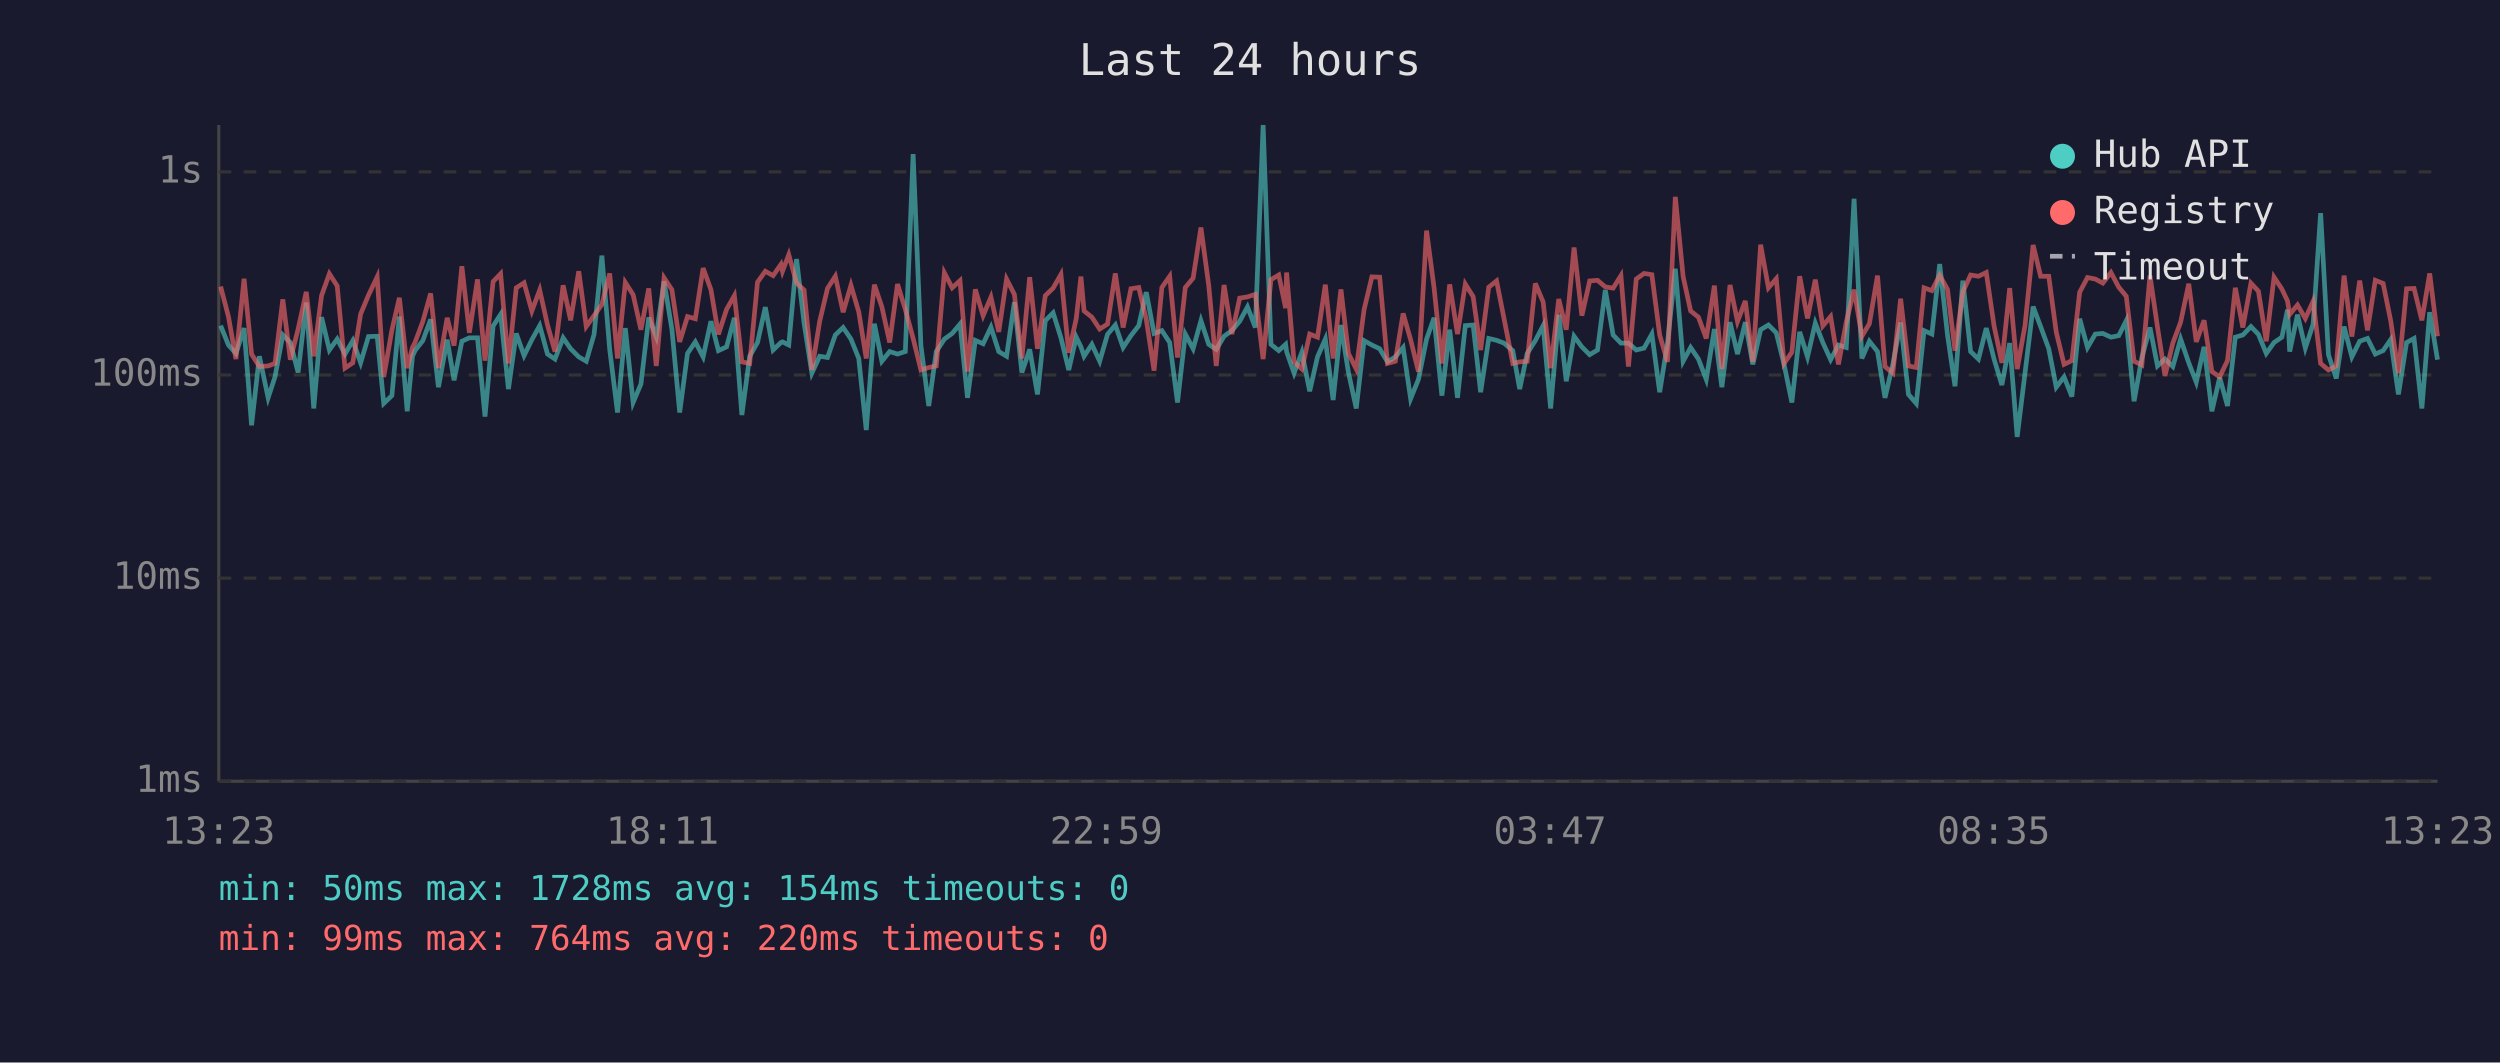
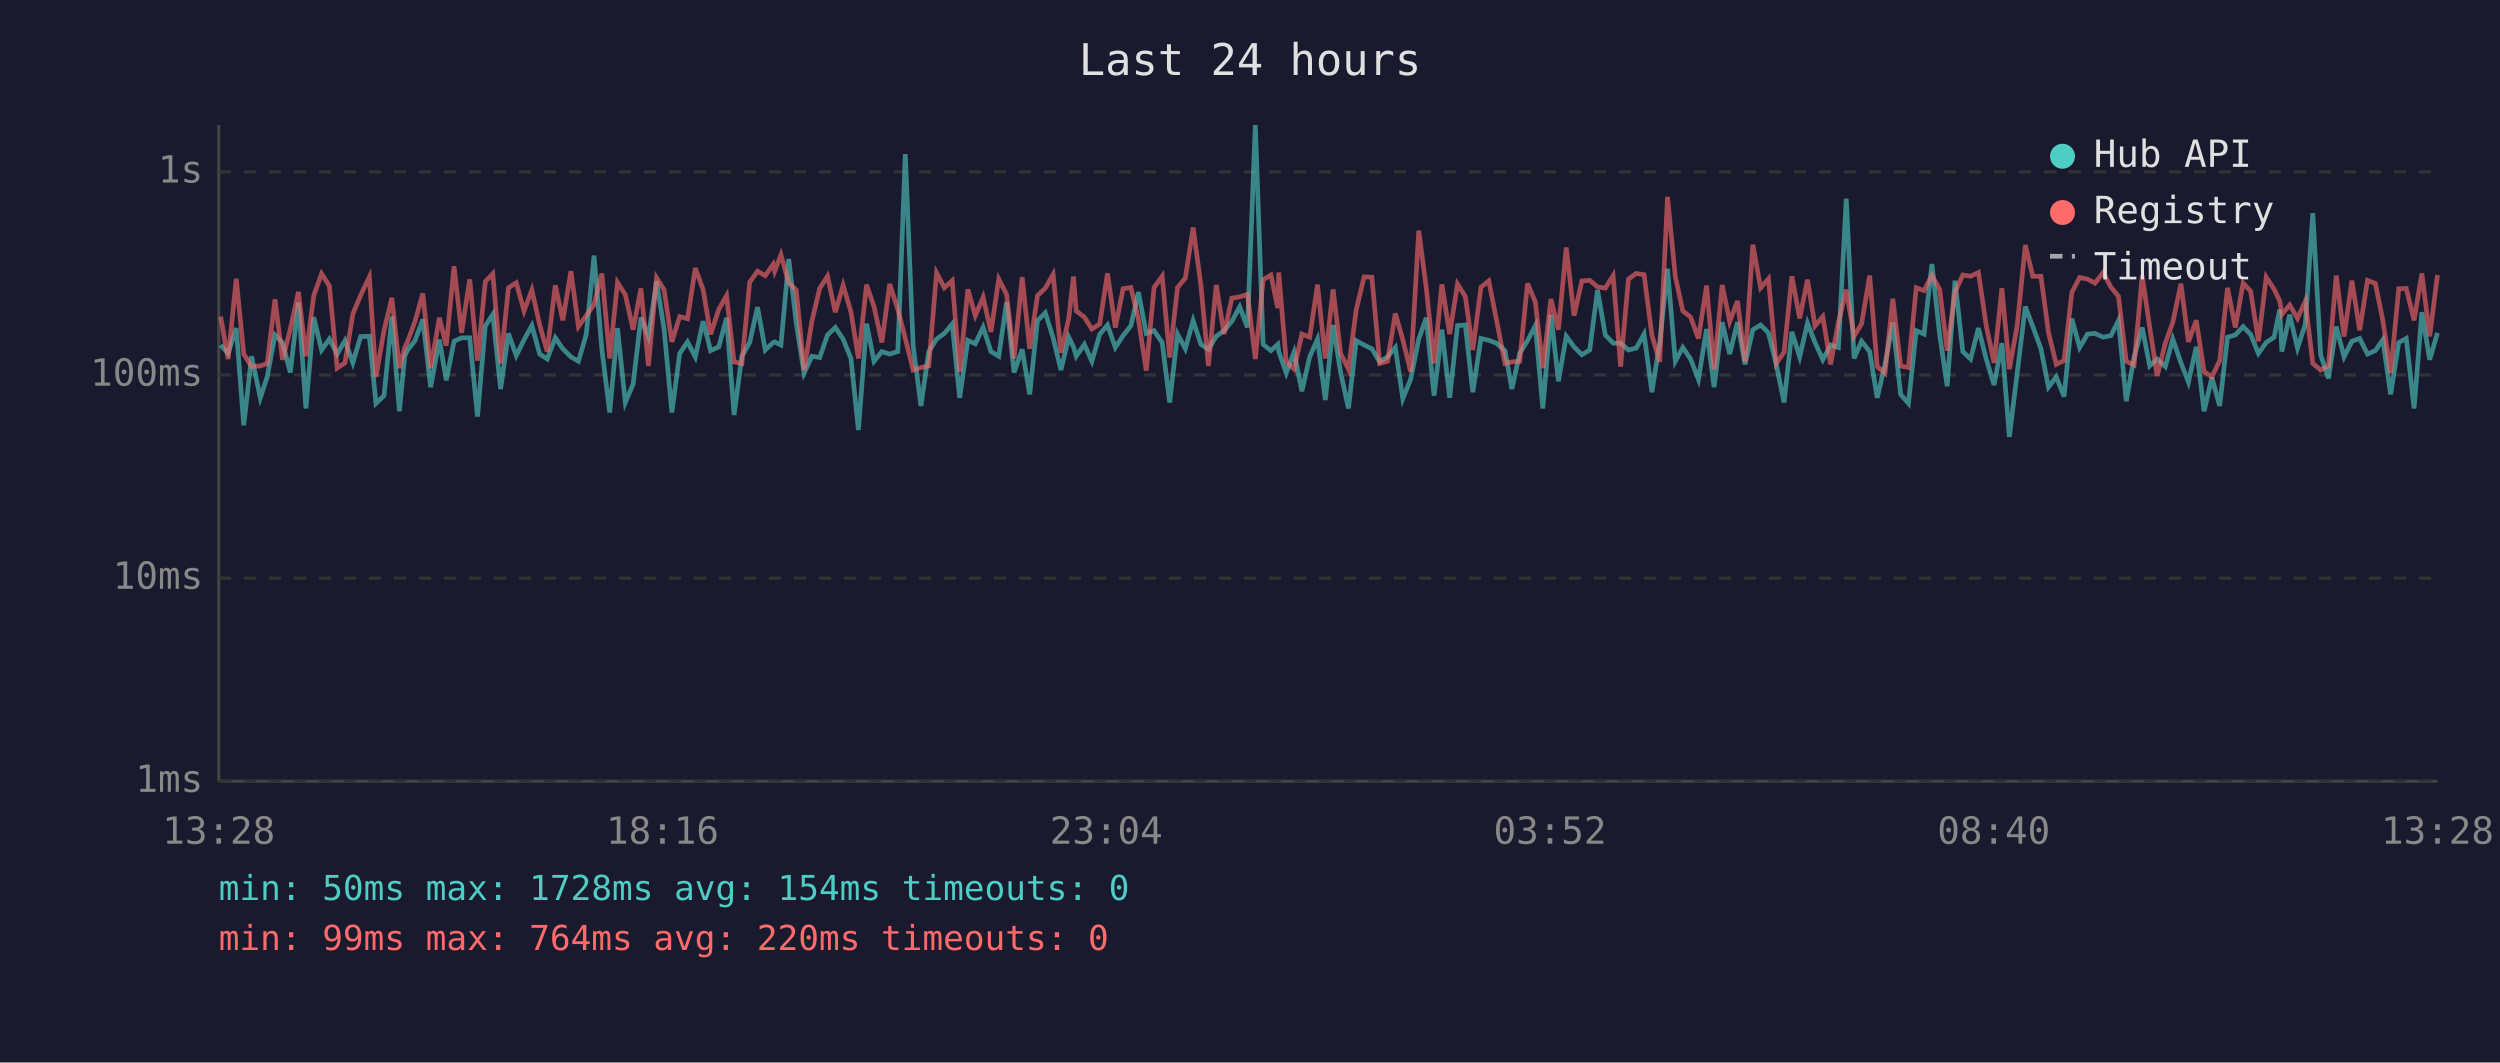
<svg xmlns="http://www.w3.org/2000/svg" viewBox="0 0 800 340" font-family="monospace" font-size="12">
  <rect width="800" height="340" fill="#1a1a2e" />
  <text x="400" y="24" fill="#e0e0e0" font-size="14" text-anchor="middle">Last 24 hours</text>
  <line x1="70" y1="40" x2="70" y2="250" stroke="#444" stroke-width="1" />
  <line x1="70" y1="250" x2="780" y2="250" stroke="#444" stroke-width="1" />
  <line x1="70" y1="250" x2="780" y2="250" stroke="#333" stroke-width="1" stroke-dasharray="4" />
  <text x="65" y="250" fill="#888" text-anchor="end" dominant-baseline="middle">1ms</text>
  <line x1="70" y1="185" x2="780" y2="185" stroke="#333" stroke-width="1" stroke-dasharray="4" />
  <text x="65" y="185" fill="#888" text-anchor="end" dominant-baseline="middle">10ms</text>
  <line x1="70" y1="120" x2="780" y2="120" stroke="#333" stroke-width="1" stroke-dasharray="4" />
  <text x="65" y="120" fill="#888" text-anchor="end" dominant-baseline="middle">100ms</text>
  <line x1="70" y1="55" x2="780" y2="55" stroke="#333" stroke-width="1" stroke-dasharray="4" />
  <text x="65" y="55" fill="#888" text-anchor="end" dominant-baseline="middle">1s</text>
-   <text x="70" y="270" fill="#888" text-anchor="middle">13:23</text>
-   <text x="212" y="270" fill="#888" text-anchor="middle">18:11</text>
-   <text x="354" y="270" fill="#888" text-anchor="middle">22:59</text>
-   <text x="496" y="270" fill="#888" text-anchor="middle">03:47</text>
-   <text x="638" y="270" fill="#888" text-anchor="middle">08:35</text>
-   <text x="780" y="270" fill="#888" text-anchor="middle">13:23</text>
-   <polyline points="70.6,104.2 73.1,110.4 75.5,113.1 78.1,105.0 80.5,136.1 83.0,114.0 85.8,127.3 88.0,120.6 90.5,107.2 92.9,109.6 95.4,119.2 98.0,96.8 100.4,130.7 102.9,101.5 105.4,112.0 107.9,108.5 110.4,113.3 112.9,109.0 115.4,116.1 117.9,107.7 120.7,107.6 122.8,129.1 125.4,126.6 127.8,101.3 130.3,131.6 132.0,114.0 132.8,112.2 135.3,109.0 137.8,102.2 140.3,123.9 143.1,108.7 145.3,121.7 147.8,109.2 150.2,108.1 152.8,108.1 155.2,133.3 157.8,104.3 160.2,100.6 162.7,124.5 165.2,106.7 167.7,113.8 170.2,108.7 172.7,104.2 175.2,113.3 177.6,114.9 180.2,108.1 182.6,111.6 185.2,114.2 187.6,115.6 190.1,107.0 192.6,81.8 195.1,111.8 197.6,132.0 200.1,105.0 202.6,128.8 205.1,122.9 207.6,101.6 210.0,107.7 212.5,90.0 215.0,105.3 217.5,132.0 220.0,113.1 222.5,109.4 225.0,114.2 227.5,102.8 229.9,112.2 232.5,111.0 235.0,101.7 237.4,132.8 239.9,114.0 242.4,109.6 244.9,98.3 247.4,112.0 249.9,109.6 250.4,109.4 252.4,110.4 254.9,82.9 257.3,103.4 259.8,119.4 262.3,114.0 264.8,114.4 267.3,107.2 269.8,104.8 272.3,108.5 274.8,114.7 277.2,137.6 279.8,103.6 282.2,115.6 284.7,112.5 287.2,113.3 289.7,112.5 292.2,49.3 294.7,110.6 297.2,129.9 299.6,112.5 302.2,108.5 304.7,106.7 307.2,103.7 309.6,127.3 312.1,108.9 314.6,110.0 317.1,104.7 319.6,112.5 322.1,114.0 324.6,96.7 327.0,119.2 329.5,111.8 332.0,126.2 334.5,102.6 337.0,100.1 339.5,108.1 342.0,118.4 344.4,107.9 345.9,111.0 346.9,114.0 349.4,110.2 351.9,115.6 354.4,107.0 356.9,104.0 359.4,111.2 361.9,107.4 364.4,104.2 366.8,93.5 369.3,106.7 371.8,105.8 374.3,109.6 376.8,128.8 379.3,106.9 381.8,111.6 384.3,102.6 386.8,110.2 389.2,111.8 391.7,107.6 394.2,105.8 396.7,102.8 399.2,98.2 401.7,104.8 404.2,40.0 406.7,110.2 409.2,112.2 411.4,110.2 411.7,112.5 414.1,119.4 416.6,112.7 419.1,125.2 421.6,114.2 424.1,108.5 426.6,128.0 429.1,104.0 431.5,119.2 434.0,130.7 436.5,109.0 439.0,110.4 441.5,111.6 444.0,115.8 446.5,114.2 449.0,111.2 451.4,127.6 453.9,121.4 456.5,108.5 458.9,101.7 461.4,126.6 463.9,105.5 466.4,127.3 468.9,104.2 471.4,104.0 473.8,125.5 476.4,108.3 478.9,108.9 481.3,109.8 484.1,112.2 486.3,124.5 488.7,113.1 491.3,109.0 493.8,104.2 496.2,130.7 498.8,100.7 501.2,122.0 503.7,107.6 506.2,111.0 508.7,113.5 511.2,112.0 513.7,92.8 516.2,107.2 518.7,109.8 521.1,109.8 523.6,112.0 526.1,111.4 528.6,106.9 531.1,125.5 533.6,109.8 536.1,86.0 538.6,115.6 541.0,111.2 543.5,114.9 546.0,121.4 548.6,105.3 551.0,123.9 553.6,103.1 556.0,113.3 558.5,103.1 560.9,116.6 563.4,105.5 565.9,104.0 568.4,106.5 570.9,116.6 573.4,128.8 575.9,106.2 578.4,114.2 580.9,103.4 583.3,109.6 585.8,115.1 588.3,110.4 590.8,111.2 593.3,63.6 595.8,114.7 598.2,109.2 600.8,112.5 603.2,127.3 605.7,116.6 608.2,103.2 610.7,126.2 613.2,129.1 615.7,105.8 618.2,106.9 620.7,84.5 623.2,107.2 625.6,123.6 628.1,89.8 630.6,112.5 633.1,114.9 635.6,105.0 638.1,114.9 640.6,123.2 643.1,109.8 645.5,139.8 648.0,119.4 650.6,98.1 653.0,104.5 655.6,111.6 658.0,123.9 660.5,120.6 663.0,126.9 665.5,102.0 668.0,111.2 670.5,106.9 672.9,106.7 675.5,107.9 678.0,107.4 680.4,102.6 682.9,128.4 685.4,114.4 688.0,104.8 690.4,117.1 692.8,114.9 695.3,117.3 697.8,108.5 700.4,116.1 702.8,122.3 705.3,111.0 707.8,131.6 710.3,120.8 712.8,129.9 715.3,107.9 717.7,107.2 720.3,104.5 722.7,107.0 725.2,113.1 727.7,109.6 730.2,107.9 732.0,99.1 732.7,112.5 735.2,100.7 737.7,111.4 740.2,103.7 742.6,68.2 745.1,113.5 747.6,121.1 750.1,104.5 752.6,114.2 755.1,109.2 757.6,108.3 760.1,113.3 762.6,112.2 765.0,108.7 767.5,126.2 770.1,109.6 772.5,108.3 775.0,130.7 777.5,99.9 780.0,115.1" fill="none" stroke="#4ecdc4" stroke-width="1.5" opacity="0.6" />
-   <polyline points="70.6,91.7 73.1,101.3 75.5,114.9 78.1,89.2 80.5,113.3 83.0,117.3 85.8,117.1 88.0,116.3 90.5,95.8 92.9,115.1 95.4,105.3 98.0,93.4 100.4,114.0 102.9,94.6 105.4,87.6 107.9,91.5 110.4,117.8 112.9,116.1 115.4,100.5 117.9,94.5 120.7,88.6 122.8,120.6 125.4,105.7 127.8,95.3 130.3,117.8 132.0,111.2 132.8,109.6 135.3,102.9 137.8,93.9 140.3,117.8 143.1,101.7 145.3,110.6 147.8,85.2 150.2,106.5 152.8,89.4 155.2,115.4 157.8,90.1 160.2,87.6 162.7,116.3 165.2,92.1 167.7,90.5 170.2,99.5 172.7,92.8 175.2,104.0 177.6,112.5 180.2,91.3 182.6,102.5 185.2,86.8 187.6,104.5 190.1,101.0 192.6,97.4 195.1,87.5 197.6,114.7 200.1,90.4 202.6,94.3 205.1,105.5 207.6,92.3 210.0,117.1 212.5,88.9 215.0,92.7 217.5,109.4 220.0,101.3 222.5,102.0 225.0,85.8 227.5,92.7 229.9,107.0 232.5,99.0 235.0,94.6 237.4,115.8 239.9,116.3 242.4,90.3 244.9,86.8 247.4,88.2 249.9,84.6 250.4,86.8 252.4,81.5 254.9,90.6 257.3,92.8 259.8,118.4 262.3,102.8 264.8,92.3 267.3,88.4 269.8,99.9 272.3,91.3 274.8,99.8 277.2,114.7 279.8,91.1 282.2,98.2 284.7,109.6 287.2,90.9 289.7,99.0 292.2,108.3 294.7,118.4 297.2,117.6 299.6,117.1 302.2,87.3 304.7,92.1 307.2,89.8 309.6,118.9 312.1,92.6 314.6,101.0 317.1,95.1 319.6,106.2 322.1,89.3 324.6,94.2 327.0,114.7 329.5,88.7 332.0,111.6 334.5,94.6 337.0,92.2 339.5,87.8 342.0,112.9 344.4,101.9 345.9,88.5 346.9,99.5 349.4,101.5 351.9,105.3 354.4,103.7 356.9,87.5 359.4,104.8 361.9,92.4 364.4,92.0 366.8,102.2 369.3,118.6 371.8,92.0 374.3,88.4 376.8,114.4 379.3,92.0 381.8,89.0 384.3,72.8 386.8,91.4 389.2,117.1 391.7,91.2 394.2,106.9 396.7,95.4 399.2,95.0 401.7,94.2 404.2,114.9 406.7,89.5 409.2,88.0 411.4,98.6 411.7,87.2 414.1,115.8 416.6,118.1 419.1,106.9 421.6,107.9 424.1,91.1 426.6,114.7 429.1,92.6 431.5,113.1 434.0,118.1 436.5,99.1 439.0,88.6 441.5,88.7 444.0,116.3 446.5,115.6 449.0,100.3 451.4,108.7 453.9,118.9 456.5,73.8 458.9,92.1 461.4,116.3 463.9,91.0 466.4,106.9 468.9,90.9 471.4,94.9 473.8,112.0 476.4,91.9 478.9,89.9 481.3,102.0 484.1,116.3 486.3,115.8 488.7,115.6 491.3,90.7 493.8,96.6 496.2,117.8 498.8,95.7 501.2,105.5 503.7,79.2 506.2,101.0 508.7,89.9 511.2,89.7 513.7,91.8 516.2,92.2 518.7,88.2 521.1,117.3 523.6,89.3 526.1,87.5 528.6,87.9 531.1,107.2 533.6,115.8 536.1,63.0 538.6,88.5 541.0,99.5 543.5,101.5 546.0,108.3 548.6,91.4 551.0,118.1 553.6,91.2 556.0,102.9 558.5,96.3 560.9,115.8 563.4,78.3 565.9,92.1 568.4,89.2 570.9,116.3 573.4,112.7 575.9,88.4 578.4,101.9 580.9,89.5 583.3,104.3 585.8,101.3 588.3,116.6 590.8,103.1 593.3,92.7 595.8,107.6 598.2,103.6 600.8,88.2 603.2,117.3 605.7,119.4 608.2,95.6 610.7,117.1 613.2,117.6 615.7,92.1 618.2,93.0 620.7,88.1 623.2,92.6 625.6,112.2 628.1,93.4 630.6,88.0 633.1,88.4 635.6,87.2 638.1,104.3 640.6,116.1 643.1,92.2 645.5,118.1 648.0,104.2 650.6,78.4 653.0,88.4 655.6,88.4 658.0,106.3 660.5,116.6 663.0,115.4 665.5,93.5 668.0,88.8 670.5,89.3 672.9,90.6 675.5,87.2 678.0,91.9 680.4,94.8 682.9,115.6 685.4,116.8 688.0,88.2 690.4,104.7 692.8,120.3 695.3,109.8 697.8,103.1 700.4,90.8 702.8,109.4 705.3,102.5 707.8,118.9 710.3,120.6 712.8,115.4 715.3,92.1 717.7,104.8 720.3,90.6 722.7,93.2 725.2,109.2 727.7,88.7 730.2,92.5 732.0,96.3 732.7,100.6 735.2,97.6 737.7,101.9 740.2,96.4 742.6,116.3 745.1,118.4 747.6,117.1 750.1,88.2 752.6,107.7 755.1,89.8 757.6,105.7 760.1,89.7 762.6,90.7 765.0,102.5 767.5,119.4 770.1,92.4 772.5,92.3 775.0,102.5 777.5,87.5 780.0,107.6" fill="none" stroke="#ff6b6b" stroke-width="1.5" opacity="0.6" />
+   <text x="70" y="270" fill="#888" text-anchor="middle">13:28</text>
+   <text x="212" y="270" fill="#888" text-anchor="middle">18:16</text>
+   <text x="354" y="270" fill="#888" text-anchor="middle">23:04</text>
+   <text x="496" y="270" fill="#888" text-anchor="middle">03:52</text>
+   <text x="638" y="270" fill="#888" text-anchor="middle">08:40</text>
+   <text x="780" y="270" fill="#888" text-anchor="middle">13:28</text>
+   <polyline points="70.6,110.4 73.0,113.1 75.6,105.0 78.0,136.1 80.5,114.0 83.3,127.3 85.5,120.6 88.0,107.2 90.4,109.6 92.9,119.2 95.5,96.8 97.9,130.7 100.4,101.5 102.9,112.0 105.4,108.5 107.9,113.3 110.4,109.0 112.9,116.1 115.4,107.7 118.2,107.6 120.3,129.1 122.9,126.6 125.4,101.3 127.8,131.6 129.5,114.0 130.3,112.2 132.8,109.0 135.3,102.2 137.8,123.9 140.6,108.7 142.8,121.7 145.3,109.2 147.7,108.1 150.3,108.1 152.8,133.3 155.3,104.3 157.7,100.6 160.2,124.5 162.7,106.7 165.2,113.8 167.7,108.7 170.2,104.2 172.7,113.3 175.1,114.9 177.7,108.1 180.1,111.6 182.7,114.2 185.1,115.6 187.6,107.0 190.1,81.8 192.6,111.8 195.1,132.0 197.6,105.0 200.1,128.8 202.6,122.9 205.1,101.6 207.5,107.7 210.1,90.0 212.5,105.3 215.0,132.0 217.5,113.1 220.0,109.4 222.5,114.2 225.0,102.8 227.4,112.2 230.0,111.0 232.5,101.7 234.9,132.8 237.4,114.0 239.9,109.6 242.4,98.3 244.9,112.0 247.4,109.6 247.9,109.4 249.9,110.4 252.4,82.9 254.8,103.4 257.3,119.4 259.8,114.0 262.3,114.4 264.8,107.2 267.3,104.8 269.8,108.5 272.3,114.7 274.7,137.6 277.3,103.6 279.7,115.6 282.2,112.5 284.7,113.3 287.3,112.5 289.7,49.3 292.2,110.6 294.7,129.9 297.2,112.5 299.7,108.5 302.2,106.7 304.7,103.7 307.1,127.3 309.7,108.9 312.1,110.0 314.6,104.7 317.1,112.5 319.6,114.0 322.1,96.7 324.5,119.2 327.1,111.8 329.5,126.2 332.0,102.6 334.5,100.1 337.0,108.1 339.5,118.4 342.0,107.9 343.5,111.0 344.4,114.0 347.0,110.2 349.4,115.6 351.9,107.0 354.4,104.0 356.9,111.2 359.4,107.4 361.9,104.2 364.3,93.5 366.8,106.7 369.3,105.8 371.9,109.6 374.3,128.8 376.8,106.9 379.3,111.6 381.8,102.6 384.3,110.2 386.7,111.8 389.2,107.6 391.7,105.8 394.2,102.8 396.7,98.2 399.2,104.8 401.7,40.0 404.2,110.2 406.7,112.2 408.9,110.2 409.2,112.5 411.6,119.4 414.1,112.7 416.6,125.2 419.1,114.2 421.6,108.5 424.1,128.0 426.6,104.0 429.0,119.2 431.5,130.7 434.0,109.0 436.5,110.4 439.0,111.6 441.5,115.8 444.0,114.2 446.5,111.2 448.9,127.6 451.4,121.4 454.0,108.5 456.4,101.7 458.9,126.6 461.4,105.5 463.9,127.3 466.4,104.2 468.9,104.0 471.3,125.5 473.9,108.3 476.4,108.9 478.8,109.8 481.6,112.2 483.8,124.5 486.3,113.1 488.8,109.0 491.3,104.2 493.7,130.7 496.3,100.7 498.7,122.0 501.2,107.6 503.7,111.0 506.2,113.5 508.7,112.0 511.2,92.8 513.7,107.2 516.2,109.8 518.6,109.8 521.1,112.0 523.6,111.4 526.1,106.9 528.6,125.5 531.1,109.8 533.6,86.0 536.1,115.6 538.5,111.2 541.0,114.9 543.5,121.4 546.1,105.3 548.5,123.9 551.1,103.1 553.5,113.3 556.0,103.1 558.4,116.6 560.9,105.5 563.4,104.0 565.9,106.5 568.4,116.6 570.9,128.8 573.4,106.2 575.9,114.2 578.4,103.4 580.8,109.6 583.3,115.1 585.8,110.4 588.3,111.2 590.8,63.6 593.3,114.7 595.7,109.2 598.3,112.5 600.7,127.3 603.2,116.6 605.7,103.2 608.2,126.2 610.7,129.1 613.2,105.8 615.7,106.9 618.2,84.5 620.7,107.2 623.1,123.6 625.6,89.8 628.1,112.5 630.6,114.9 633.1,105.0 635.6,114.9 638.1,123.2 640.6,109.8 643.0,139.8 645.5,119.4 648.1,98.1 650.5,104.5 653.1,111.6 655.5,123.9 658.0,120.6 660.5,126.9 663.0,102.0 665.5,111.2 668.0,106.9 670.4,106.7 673.0,107.9 675.5,107.4 677.9,102.6 680.4,128.4 682.9,114.4 685.5,104.8 687.9,117.1 690.3,114.9 692.9,117.3 695.3,108.5 697.9,116.1 700.3,122.3 702.8,111.0 705.3,131.6 707.8,120.8 710.3,129.9 712.8,107.9 715.3,107.2 717.8,104.5 720.2,107.0 722.7,113.1 725.2,109.6 727.7,107.9 729.5,99.1 730.2,112.5 732.7,100.7 735.2,111.4 737.7,103.7 740.1,68.2 742.6,113.5 745.1,121.1 747.6,104.5 750.1,114.2 752.6,109.2 755.1,108.3 757.6,113.3 760.1,112.2 762.5,108.7 765.0,126.2 767.6,109.6 770.0,108.3 772.5,130.7 775.0,99.9 777.5,115.1 780.0,106.5" fill="none" stroke="#4ecdc4" stroke-width="1.5" opacity="0.6" />
+   <polyline points="70.6,101.3 73.0,114.9 75.6,89.2 78.0,113.3 80.5,117.3 83.3,117.1 85.5,116.3 88.0,95.8 90.4,115.1 92.9,105.3 95.5,93.4 97.9,114.0 100.4,94.6 102.9,87.6 105.4,91.5 107.9,117.8 110.4,116.1 112.9,100.5 115.4,94.5 118.2,88.6 120.3,120.6 122.9,105.7 125.4,95.3 127.8,117.8 129.5,111.2 130.3,109.6 132.8,102.9 135.3,93.9 137.8,117.8 140.6,101.7 142.8,110.6 145.3,85.2 147.7,106.5 150.3,89.4 152.8,115.4 155.3,90.1 157.7,87.6 160.2,116.3 162.7,92.1 165.2,90.5 167.7,99.5 170.2,92.8 172.7,104.0 175.1,112.5 177.7,91.3 180.1,102.5 182.7,86.8 185.1,104.5 187.6,101.0 190.1,97.4 192.6,87.5 195.1,114.7 197.6,90.4 200.1,94.3 202.6,105.5 205.1,92.3 207.5,117.1 210.1,88.9 212.5,92.7 215.0,109.4 217.5,101.3 220.0,102.0 222.5,85.8 225.0,92.7 227.4,107.0 230.0,99.0 232.5,94.6 234.9,115.8 237.4,116.3 239.9,90.3 242.4,86.8 244.9,88.2 247.4,84.6 247.9,86.8 249.9,81.5 252.4,90.6 254.8,92.8 257.3,118.4 259.8,102.8 262.3,92.3 264.8,88.4 267.3,99.9 269.8,91.3 272.3,99.8 274.7,114.7 277.3,91.1 279.7,98.2 282.2,109.6 284.7,90.9 287.3,99.0 289.7,108.3 292.2,118.4 294.7,117.6 297.2,117.1 299.7,87.3 302.2,92.1 304.7,89.8 307.1,118.9 309.7,92.6 312.1,101.0 314.6,95.1 317.1,106.2 319.6,89.3 322.1,94.2 324.5,114.7 327.1,88.7 329.5,111.6 332.0,94.6 334.5,92.2 337.0,87.8 339.5,112.9 342.0,101.9 343.5,88.5 344.4,99.5 347.0,101.5 349.4,105.3 351.9,103.7 354.4,87.5 356.9,104.8 359.4,92.4 361.9,92.0 364.3,102.2 366.8,118.6 369.3,92.0 371.9,88.4 374.3,114.4 376.8,92.0 379.3,89.0 381.8,72.8 384.3,91.4 386.7,117.1 389.2,91.2 391.7,106.9 394.2,95.4 396.7,95.0 399.2,94.2 401.7,114.9 404.2,89.5 406.7,88.0 408.9,98.6 409.2,87.2 411.6,115.8 414.1,118.1 416.6,106.9 419.1,107.9 421.6,91.1 424.1,114.7 426.6,92.6 429.0,113.1 431.5,118.1 434.0,99.1 436.5,88.6 439.0,88.7 441.5,116.3 444.0,115.6 446.5,100.3 448.9,108.7 451.4,118.9 454.0,73.8 456.4,92.1 458.9,116.3 461.4,91.0 463.9,106.9 466.4,90.9 468.9,94.9 471.3,112.0 473.9,91.9 476.4,89.9 478.8,102.0 481.6,116.3 483.8,115.8 486.3,115.6 488.8,90.7 491.3,96.6 493.7,117.8 496.3,95.7 498.7,105.5 501.2,79.2 503.7,101.0 506.2,89.9 508.7,89.7 511.2,91.8 513.7,92.2 516.2,88.2 518.6,117.3 521.1,89.3 523.6,87.5 526.1,87.9 528.6,107.2 531.1,115.8 533.6,63.0 536.1,88.5 538.5,99.5 541.0,101.5 543.5,108.3 546.1,91.4 548.5,118.1 551.1,91.2 553.5,102.9 556.0,96.3 558.4,115.8 560.9,78.3 563.4,92.1 565.9,89.2 568.4,116.3 570.9,112.7 573.4,88.4 575.9,101.9 578.4,89.5 580.8,104.3 583.3,101.3 585.8,116.6 588.3,103.1 590.8,92.7 593.3,107.6 595.7,103.6 598.3,88.2 600.7,117.3 603.2,119.4 605.7,95.6 608.2,117.1 610.7,117.6 613.2,92.1 615.7,93.0 618.2,88.1 620.7,92.6 623.1,112.2 625.6,93.4 628.1,88.0 630.6,88.4 633.1,87.2 635.6,104.3 638.1,116.1 640.6,92.2 643.0,118.1 645.5,104.2 648.1,78.4 650.5,88.4 653.1,88.4 655.5,106.3 658.0,116.6 660.5,115.4 663.0,93.5 665.5,88.8 668.0,89.3 670.4,90.6 673.0,87.2 675.5,91.9 677.9,94.8 680.4,115.6 682.9,116.8 685.5,88.2 687.9,104.7 690.3,120.3 692.9,109.8 695.3,103.1 697.9,90.8 700.3,109.4 702.8,102.5 705.3,118.9 707.8,120.6 710.3,115.4 712.8,92.1 715.3,104.8 717.8,90.6 720.2,93.2 722.7,109.2 725.2,88.7 727.7,92.5 729.5,96.3 730.2,100.6 732.7,97.6 735.2,101.9 737.7,96.4 740.1,116.3 742.6,118.4 745.1,117.1 747.6,88.2 750.1,107.7 752.6,89.8 755.1,105.7 757.6,89.7 760.1,90.7 762.5,102.5 765.0,119.4 767.6,92.4 770.0,92.3 772.5,102.5 775.0,87.5 777.5,107.6 780.0,88.0" fill="none" stroke="#ff6b6b" stroke-width="1.5" opacity="0.6" />
  <circle cx="660" cy="50" r="4" fill="#4ecdc4" />
  <text x="670" y="50" fill="#e0e0e0" dominant-baseline="middle">Hub API</text>
  <circle cx="660" cy="68" r="4" fill="#ff6b6b" />
  <text x="670" y="68" fill="#e0e0e0" dominant-baseline="middle">Registry</text>
  <line x1="656" y1="82" x2="664" y2="82" stroke="#e0e0e0" stroke-width="1.5" stroke-dasharray="4,3" opacity="0.7" />
  <text x="670" y="86" fill="#e0e0e0" dominant-baseline="middle">Timeout</text>
  <text x="70" y="288" fill="#4ecdc4" font-size="11">min: 50ms  max: 1728ms  avg: 154ms  timeouts: 0</text>
  <text x="70" y="304" fill="#ff6b6b" font-size="11">min: 99ms  max: 764ms  avg: 220ms  timeouts: 0</text>
</svg>
